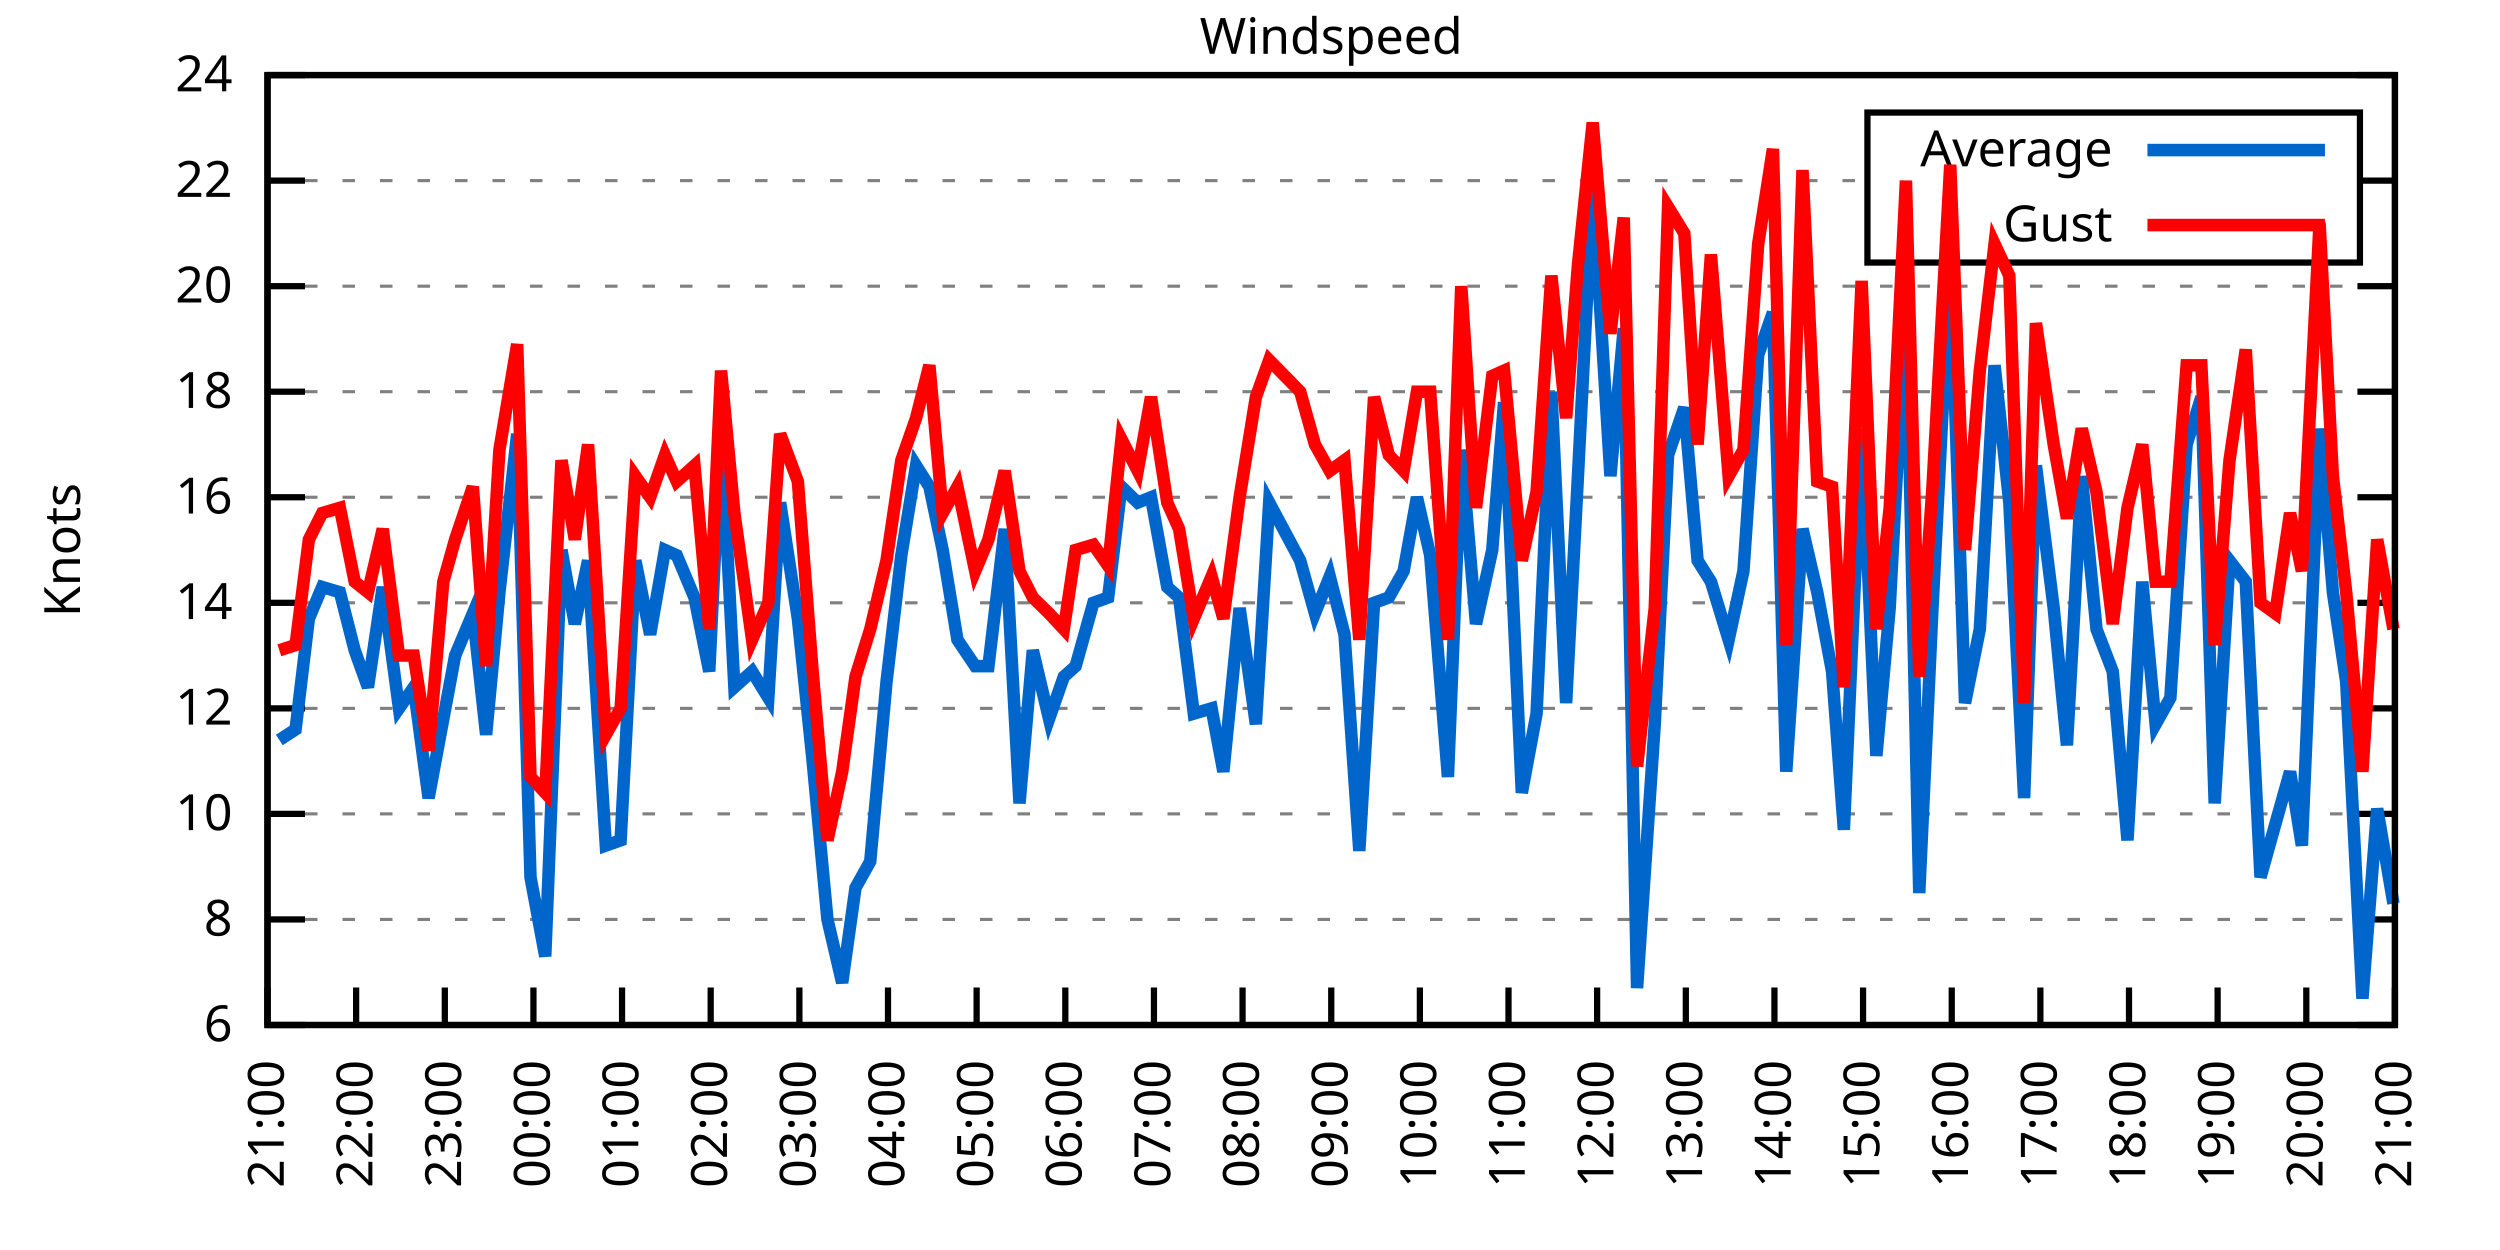
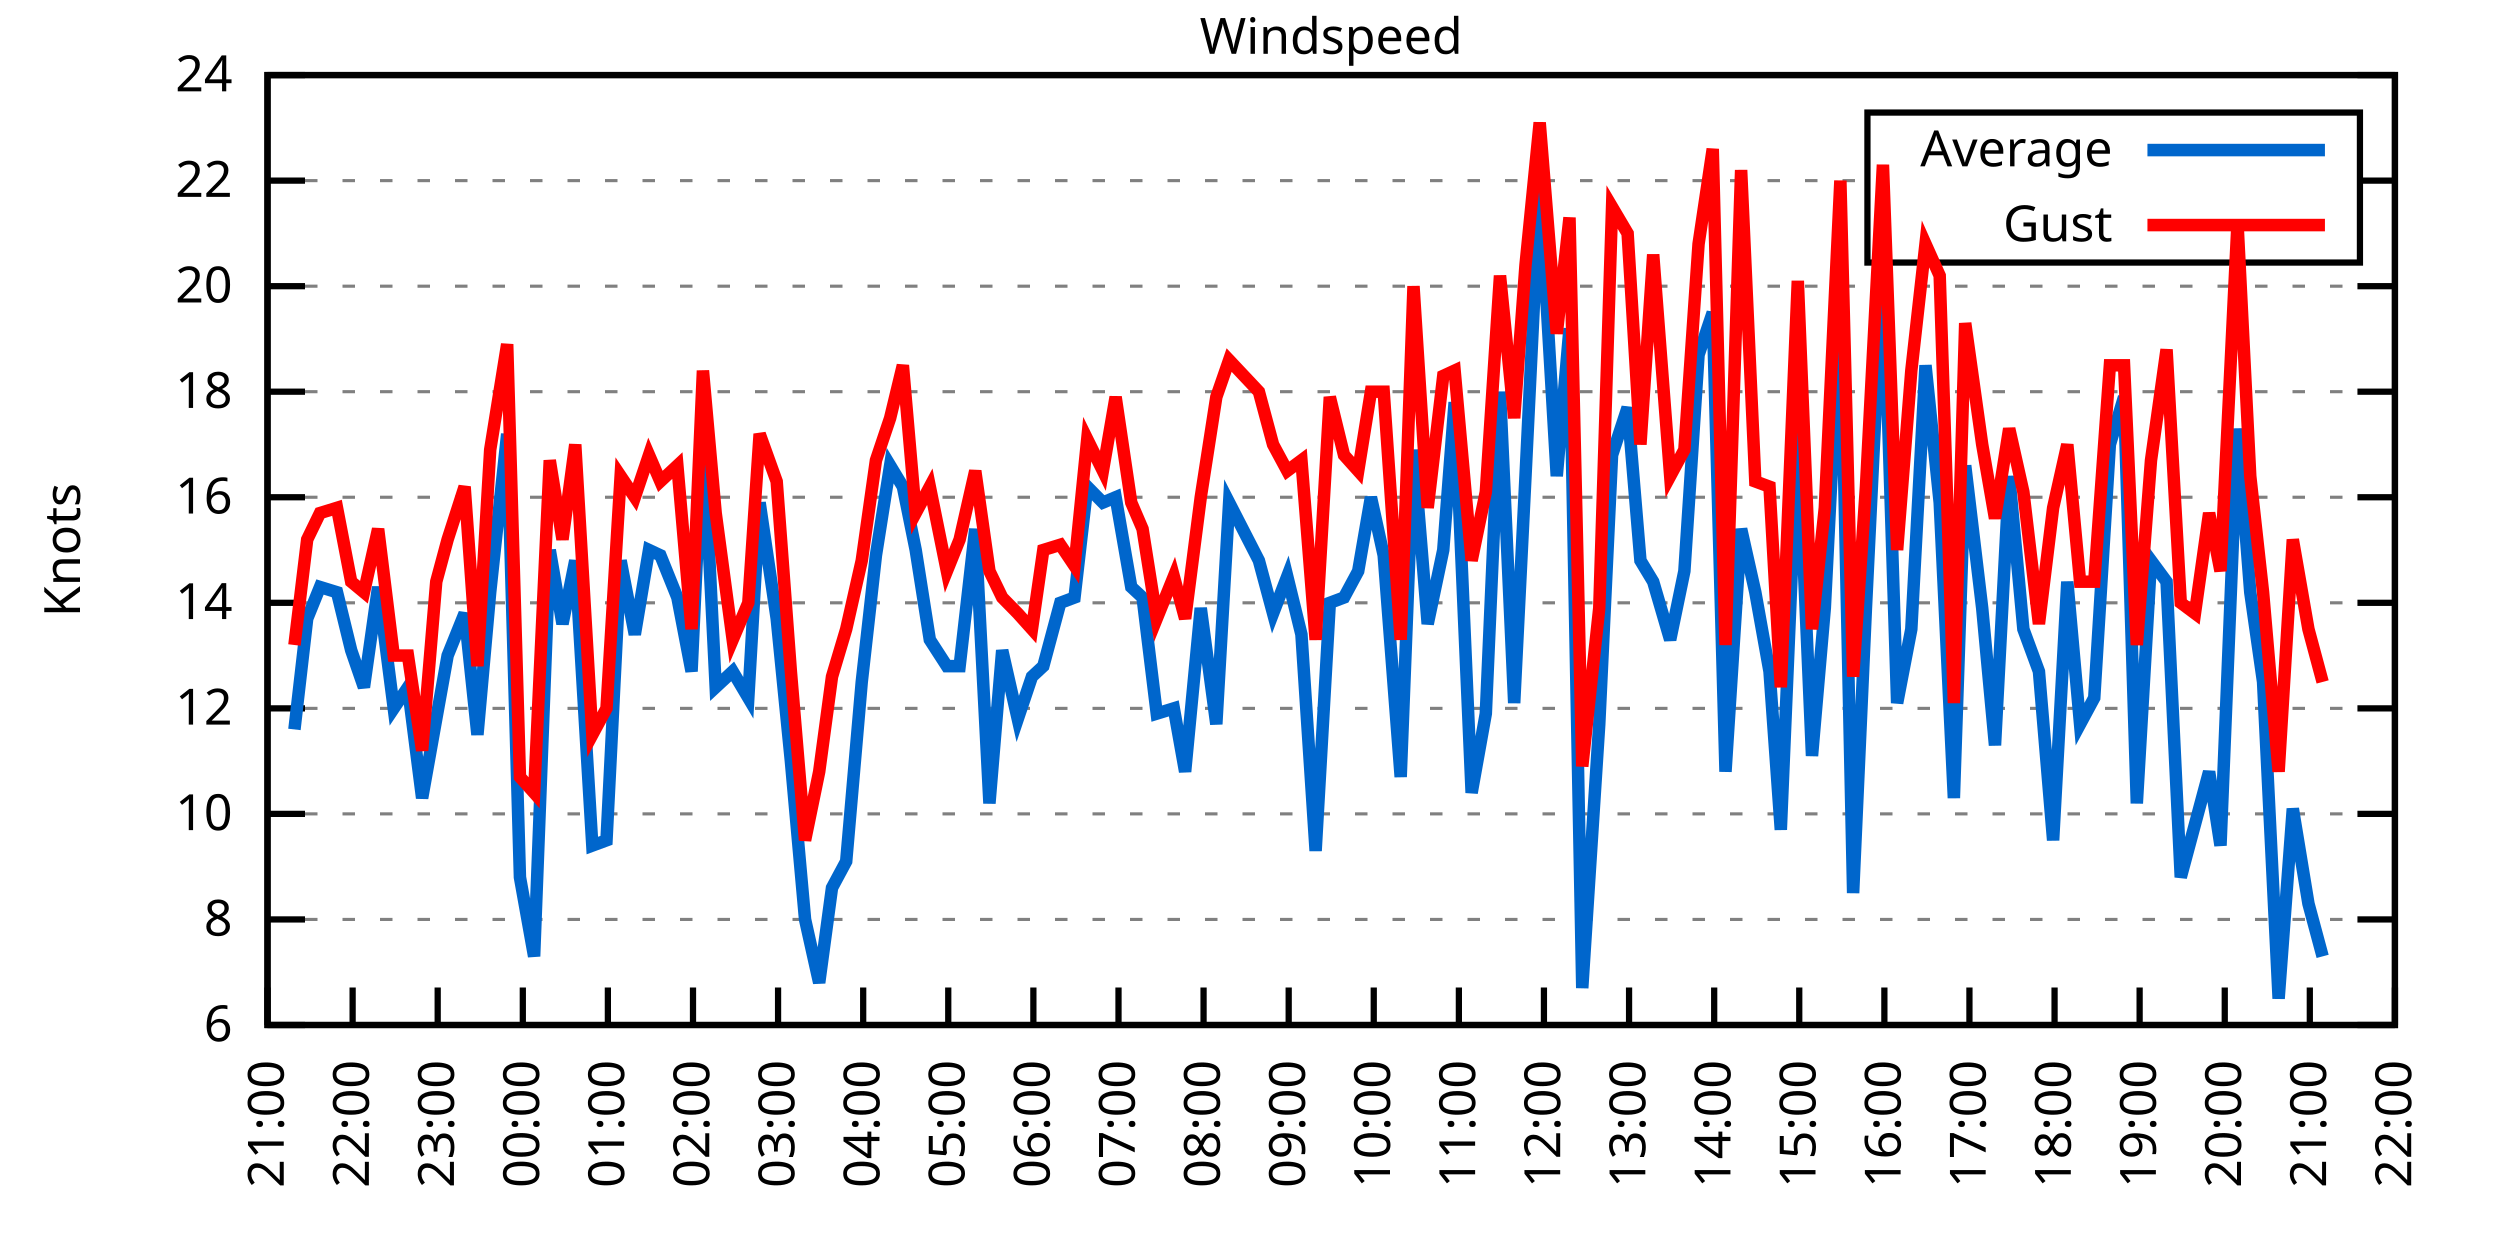
<svg xmlns="http://www.w3.org/2000/svg" xmlns:xlink="http://www.w3.org/1999/xlink" width="400" height="200" viewBox="0 0 400 200">
  <g id="gnuplot_canvas">
    <rect x="0" y="0" width="400" height="200" fill="none" />
    <defs>
      <circle id="gpDot" r="0.5" stroke-width="0.5" stroke="currentColor" />
      <path id="gpPt0" stroke-width="0.333" stroke="currentColor" d="M-1,0 h2 M0,-1 v2" />
      <path id="gpPt1" stroke-width="0.333" stroke="currentColor" d="M-1,-1 L1,1 M1,-1 L-1,1" />
      <path id="gpPt2" stroke-width="0.333" stroke="currentColor" d="M-1,0 L1,0 M0,-1 L0,1 M-1,-1 L1,1 M-1,1 L1,-1" />
      <rect id="gpPt3" stroke-width="0.333" stroke="currentColor" x="-1" y="-1" width="2" height="2" />
      <rect id="gpPt4" stroke-width="0.333" stroke="currentColor" fill="currentColor" x="-1" y="-1" width="2" height="2" />
      <circle id="gpPt5" stroke-width="0.333" stroke="currentColor" cx="0" cy="0" r="1" />
      <use xlink:href="#gpPt5" id="gpPt6" fill="currentColor" stroke="none" />
      <path id="gpPt7" stroke-width="0.333" stroke="currentColor" d="M0,-1.33 L-1.33,0.67 L1.33,0.67 z" />
      <use xlink:href="#gpPt7" id="gpPt8" fill="currentColor" stroke="none" />
      <use xlink:href="#gpPt7" id="gpPt9" stroke="currentColor" transform="rotate(180)" />
      <use xlink:href="#gpPt9" id="gpPt10" fill="currentColor" stroke="none" />
      <use xlink:href="#gpPt3" id="gpPt11" stroke="currentColor" transform="rotate(45)" />
      <use xlink:href="#gpPt11" id="gpPt12" fill="currentColor" stroke="none" />
      <path id="gpPt13" stroke-width="0.333" stroke="currentColor" d="M0,1.330 L1.265,0.411 L0.782,-1.067 L-0.782,-1.076 L-1.265,0.411 z" />
      <use xlink:href="#gpPt13" id="gpPt14" fill="currentColor" stroke="none" />
      <filter id="textbox" filterUnits="objectBoundingBox" x="0" y="0" height="1" width="1">
        <feFlood flood-color="white" flood-opacity="1" result="bgnd" />
        <feComposite in="SourceGraphic" in2="bgnd" operator="atop" />
      </filter>
      <filter id="greybox" filterUnits="objectBoundingBox" x="0" y="0" height="1" width="1">
        <feFlood flood-color="lightgrey" flood-opacity="1" result="grey" />
        <feComposite in="SourceGraphic" in2="grey" operator="atop" />
      </filter>
    </defs>
    <g fill="none" color="white" stroke="currentColor" stroke-width="1.00" stroke-linecap="butt" stroke-linejoin="miter">
</g>
    <g fill="none" color="black" stroke="currentColor" stroke-width="1.00" stroke-linecap="butt" stroke-linejoin="miter">
      <g stroke="none" shape-rendering="crispEdges">
        <polygon fill="rgb(255, 255, 255)" points="42.80,164.00 383.18,164.00 383.18,12.02 42.80,12.02 " />
      </g>
    </g>
    <g fill="none" color="black" stroke="currentColor" stroke-width="1.00" stroke-linecap="butt" stroke-linejoin="miter">
</g>
    <g fill="none" color="black" stroke="black" stroke-width="0.50" stroke-linecap="butt" stroke-linejoin="miter">
</g>
    <g fill="none" color="gray" stroke="currentColor" stroke-width="0.50" stroke-linecap="butt" stroke-linejoin="miter">
      <path stroke="gray" stroke-dasharray="2,4" class="gridline" d="M42.80,164.00 L383.19,164.00  " />
    </g>
    <g fill="none" color="gray" stroke="gray" stroke-width="1.00" stroke-linecap="butt" stroke-linejoin="miter">
</g>
    <g fill="none" color="black" stroke="currentColor" stroke-width="1.00" stroke-linecap="butt" stroke-linejoin="miter">
      <path stroke="black" d="M42.80,164.00 L48.80,164.00 M383.19,164.00 L377.19,164.00  " />
      <g transform="translate(37.20,166.60)" stroke="none" fill="black" font-family="Sans" font-size="8.00" text-anchor="end">
        <text>
          <tspan font-family="Sans"> 6</tspan>
        </text>
      </g>
    </g>
    <g fill="none" color="black" stroke="currentColor" stroke-width="1.00" stroke-linecap="butt" stroke-linejoin="miter">
</g>
    <g fill="none" color="black" stroke="black" stroke-width="0.50" stroke-linecap="butt" stroke-linejoin="miter">
</g>
    <g fill="none" color="gray" stroke="currentColor" stroke-width="0.50" stroke-linecap="butt" stroke-linejoin="miter">
      <path stroke="gray" stroke-dasharray="2,4" class="gridline" d="M42.80,147.11 L383.19,147.11  " />
    </g>
    <g fill="none" color="gray" stroke="gray" stroke-width="1.00" stroke-linecap="butt" stroke-linejoin="miter">
</g>
    <g fill="none" color="black" stroke="currentColor" stroke-width="1.00" stroke-linecap="butt" stroke-linejoin="miter">
      <path stroke="black" d="M42.80,147.11 L48.80,147.11 M383.19,147.11 L377.19,147.11  " />
      <g transform="translate(37.20,149.71)" stroke="none" fill="black" font-family="Sans" font-size="8.00" text-anchor="end">
        <text>
          <tspan font-family="Sans"> 8</tspan>
        </text>
      </g>
    </g>
    <g fill="none" color="black" stroke="currentColor" stroke-width="1.00" stroke-linecap="butt" stroke-linejoin="miter">
</g>
    <g fill="none" color="black" stroke="black" stroke-width="0.50" stroke-linecap="butt" stroke-linejoin="miter">
</g>
    <g fill="none" color="gray" stroke="currentColor" stroke-width="0.50" stroke-linecap="butt" stroke-linejoin="miter">
      <path stroke="gray" stroke-dasharray="2,4" class="gridline" d="M42.80,130.22 L383.19,130.22  " />
    </g>
    <g fill="none" color="gray" stroke="gray" stroke-width="1.00" stroke-linecap="butt" stroke-linejoin="miter">
</g>
    <g fill="none" color="black" stroke="currentColor" stroke-width="1.00" stroke-linecap="butt" stroke-linejoin="miter">
      <path stroke="black" d="M42.80,130.22 L48.80,130.22 M383.19,130.22 L377.19,130.22  " />
      <g transform="translate(37.20,132.82)" stroke="none" fill="black" font-family="Sans" font-size="8.00" text-anchor="end">
        <text>
          <tspan font-family="Sans"> 10</tspan>
        </text>
      </g>
    </g>
    <g fill="none" color="black" stroke="currentColor" stroke-width="1.00" stroke-linecap="butt" stroke-linejoin="miter">
</g>
    <g fill="none" color="black" stroke="black" stroke-width="0.50" stroke-linecap="butt" stroke-linejoin="miter">
</g>
    <g fill="none" color="gray" stroke="currentColor" stroke-width="0.50" stroke-linecap="butt" stroke-linejoin="miter">
      <path stroke="gray" stroke-dasharray="2,4" class="gridline" d="M42.80,113.34 L383.19,113.34  " />
    </g>
    <g fill="none" color="gray" stroke="gray" stroke-width="1.00" stroke-linecap="butt" stroke-linejoin="miter">
</g>
    <g fill="none" color="black" stroke="currentColor" stroke-width="1.00" stroke-linecap="butt" stroke-linejoin="miter">
      <path stroke="black" d="M42.80,113.34 L48.80,113.34 M383.19,113.34 L377.19,113.34  " />
      <g transform="translate(37.20,115.94)" stroke="none" fill="black" font-family="Sans" font-size="8.00" text-anchor="end">
        <text>
          <tspan font-family="Sans"> 12</tspan>
        </text>
      </g>
    </g>
    <g fill="none" color="black" stroke="currentColor" stroke-width="1.00" stroke-linecap="butt" stroke-linejoin="miter">
</g>
    <g fill="none" color="black" stroke="black" stroke-width="0.50" stroke-linecap="butt" stroke-linejoin="miter">
</g>
    <g fill="none" color="gray" stroke="currentColor" stroke-width="0.50" stroke-linecap="butt" stroke-linejoin="miter">
      <path stroke="gray" stroke-dasharray="2,4" class="gridline" d="M42.80,96.45 L383.19,96.45  " />
    </g>
    <g fill="none" color="gray" stroke="gray" stroke-width="1.00" stroke-linecap="butt" stroke-linejoin="miter">
</g>
    <g fill="none" color="black" stroke="currentColor" stroke-width="1.00" stroke-linecap="butt" stroke-linejoin="miter">
      <path stroke="black" d="M42.80,96.45 L48.80,96.45 M383.19,96.45 L377.19,96.45  " />
      <g transform="translate(37.20,99.05)" stroke="none" fill="black" font-family="Sans" font-size="8.00" text-anchor="end">
        <text>
          <tspan font-family="Sans"> 14</tspan>
        </text>
      </g>
    </g>
    <g fill="none" color="black" stroke="currentColor" stroke-width="1.00" stroke-linecap="butt" stroke-linejoin="miter">
</g>
    <g fill="none" color="black" stroke="black" stroke-width="0.50" stroke-linecap="butt" stroke-linejoin="miter">
</g>
    <g fill="none" color="gray" stroke="currentColor" stroke-width="0.50" stroke-linecap="butt" stroke-linejoin="miter">
      <path stroke="gray" stroke-dasharray="2,4" class="gridline" d="M42.80,79.56 L383.19,79.56  " />
    </g>
    <g fill="none" color="gray" stroke="gray" stroke-width="1.00" stroke-linecap="butt" stroke-linejoin="miter">
</g>
    <g fill="none" color="black" stroke="currentColor" stroke-width="1.00" stroke-linecap="butt" stroke-linejoin="miter">
      <path stroke="black" d="M42.80,79.56 L48.80,79.56 M383.19,79.56 L377.19,79.56  " />
      <g transform="translate(37.20,82.16)" stroke="none" fill="black" font-family="Sans" font-size="8.00" text-anchor="end">
        <text>
          <tspan font-family="Sans"> 16</tspan>
        </text>
      </g>
    </g>
    <g fill="none" color="black" stroke="currentColor" stroke-width="1.00" stroke-linecap="butt" stroke-linejoin="miter">
</g>
    <g fill="none" color="black" stroke="black" stroke-width="0.50" stroke-linecap="butt" stroke-linejoin="miter">
</g>
    <g fill="none" color="gray" stroke="currentColor" stroke-width="0.50" stroke-linecap="butt" stroke-linejoin="miter">
      <path stroke="gray" stroke-dasharray="2,4" class="gridline" d="M42.80,62.67 L383.19,62.67  " />
    </g>
    <g fill="none" color="gray" stroke="gray" stroke-width="1.00" stroke-linecap="butt" stroke-linejoin="miter">
</g>
    <g fill="none" color="black" stroke="currentColor" stroke-width="1.00" stroke-linecap="butt" stroke-linejoin="miter">
      <path stroke="black" d="M42.80,62.67 L48.80,62.67 M383.19,62.67 L377.19,62.67  " />
      <g transform="translate(37.20,65.27)" stroke="none" fill="black" font-family="Sans" font-size="8.00" text-anchor="end">
        <text>
          <tspan font-family="Sans"> 18</tspan>
        </text>
      </g>
    </g>
    <g fill="none" color="black" stroke="currentColor" stroke-width="1.00" stroke-linecap="butt" stroke-linejoin="miter">
</g>
    <g fill="none" color="black" stroke="black" stroke-width="0.50" stroke-linecap="butt" stroke-linejoin="miter">
</g>
    <g fill="none" color="gray" stroke="currentColor" stroke-width="0.50" stroke-linecap="butt" stroke-linejoin="miter">
      <path stroke="gray" stroke-dasharray="2,4" class="gridline" d="M42.80,45.79 L383.19,45.79  " />
    </g>
    <g fill="none" color="gray" stroke="gray" stroke-width="1.00" stroke-linecap="butt" stroke-linejoin="miter">
</g>
    <g fill="none" color="black" stroke="currentColor" stroke-width="1.00" stroke-linecap="butt" stroke-linejoin="miter">
      <path stroke="black" d="M42.80,45.79 L48.80,45.79 M383.19,45.79 L377.19,45.79  " />
      <g transform="translate(37.20,48.39)" stroke="none" fill="black" font-family="Sans" font-size="8.00" text-anchor="end">
        <text>
          <tspan font-family="Sans"> 20</tspan>
        </text>
      </g>
    </g>
    <g fill="none" color="black" stroke="currentColor" stroke-width="1.00" stroke-linecap="butt" stroke-linejoin="miter">
</g>
    <g fill="none" color="black" stroke="black" stroke-width="0.50" stroke-linecap="butt" stroke-linejoin="miter">
</g>
    <g fill="none" color="gray" stroke="currentColor" stroke-width="0.50" stroke-linecap="butt" stroke-linejoin="miter">
      <path stroke="gray" stroke-dasharray="2,4" class="gridline" d="M42.80,28.90 L298.79,28.90 M377.59,28.90 L383.19,28.90  " />
    </g>
    <g fill="none" color="gray" stroke="gray" stroke-width="1.00" stroke-linecap="butt" stroke-linejoin="miter">
</g>
    <g fill="none" color="black" stroke="currentColor" stroke-width="1.00" stroke-linecap="butt" stroke-linejoin="miter">
      <path stroke="black" d="M42.80,28.90 L48.80,28.90 M383.19,28.90 L377.19,28.90  " />
      <g transform="translate(37.20,31.50)" stroke="none" fill="black" font-family="Sans" font-size="8.00" text-anchor="end">
        <text>
          <tspan font-family="Sans"> 22</tspan>
        </text>
      </g>
    </g>
    <g fill="none" color="black" stroke="currentColor" stroke-width="1.00" stroke-linecap="butt" stroke-linejoin="miter">
</g>
    <g fill="none" color="black" stroke="black" stroke-width="0.50" stroke-linecap="butt" stroke-linejoin="miter">
</g>
    <g fill="none" color="gray" stroke="currentColor" stroke-width="0.50" stroke-linecap="butt" stroke-linejoin="miter">
      <path stroke="gray" stroke-dasharray="2,4" class="gridline" d="M42.80,12.01 L383.19,12.01  " />
    </g>
    <g fill="none" color="gray" stroke="gray" stroke-width="1.00" stroke-linecap="butt" stroke-linejoin="miter">
</g>
    <g fill="none" color="black" stroke="currentColor" stroke-width="1.00" stroke-linecap="butt" stroke-linejoin="miter">
      <path stroke="black" d="M42.80,12.01 L48.80,12.01 M383.19,12.01 L377.19,12.01  " />
      <g transform="translate(37.20,14.61)" stroke="none" fill="black" font-family="Sans" font-size="8.00" text-anchor="end">
        <text>
          <tspan font-family="Sans"> 24</tspan>
        </text>
      </g>
    </g>
    <g fill="none" color="black" stroke="currentColor" stroke-width="1.00" stroke-linecap="butt" stroke-linejoin="miter">
      <path stroke="black" d="M42.80,164.00 L42.80,158.00  " />
      <g transform="translate(45.40,169.60) rotate(270.00)" stroke="none" fill="black" font-family="Sans" font-size="8.00" text-anchor="end">
        <text>
          <tspan font-family="Sans">21:00</tspan>
        </text>
      </g>
    </g>
    <g fill="none" color="black" stroke="currentColor" stroke-width="1.00" stroke-linecap="butt" stroke-linejoin="miter">
-       <path stroke="black" d="M56.98,164.00 L56.98,158.00  " />
-       <g transform="translate(59.58,169.60) rotate(270.00)" stroke="none" fill="black" font-family="Sans" font-size="8.00" text-anchor="end">
+       <path stroke="black" d="M56.42,164.00 L56.42,158.00  " />
+       <g transform="translate(59.02,169.60) rotate(270.00)" stroke="none" fill="black" font-family="Sans" font-size="8.00" text-anchor="end">
        <text>
          <tspan font-family="Sans">22:00</tspan>
        </text>
      </g>
    </g>
    <g fill="none" color="black" stroke="currentColor" stroke-width="1.00" stroke-linecap="butt" stroke-linejoin="miter">
-       <path stroke="black" d="M71.17,164.00 L71.17,158.00  " />
-       <g transform="translate(73.77,169.60) rotate(270.00)" stroke="none" fill="black" font-family="Sans" font-size="8.00" text-anchor="end">
+       <path stroke="black" d="M70.03,164.00 L70.03,158.00  " />
+       <g transform="translate(72.63,169.60) rotate(270.00)" stroke="none" fill="black" font-family="Sans" font-size="8.00" text-anchor="end">
        <text>
          <tspan font-family="Sans">23:00</tspan>
        </text>
      </g>
    </g>
    <g fill="none" color="black" stroke="currentColor" stroke-width="1.00" stroke-linecap="butt" stroke-linejoin="miter">
-       <path stroke="black" d="M85.35,164.00 L85.35,158.00  " />
-       <g transform="translate(87.95,169.60) rotate(270.00)" stroke="none" fill="black" font-family="Sans" font-size="8.00" text-anchor="end">
+       <path stroke="black" d="M83.65,164.00 L83.65,158.00  " />
+       <g transform="translate(86.25,169.60) rotate(270.00)" stroke="none" fill="black" font-family="Sans" font-size="8.00" text-anchor="end">
        <text>
          <tspan font-family="Sans">00:00</tspan>
        </text>
      </g>
    </g>
    <g fill="none" color="black" stroke="currentColor" stroke-width="1.00" stroke-linecap="butt" stroke-linejoin="miter">
-       <path stroke="black" d="M99.53,164.00 L99.53,158.00  " />
-       <g transform="translate(102.13,169.60) rotate(270.00)" stroke="none" fill="black" font-family="Sans" font-size="8.00" text-anchor="end">
+       <path stroke="black" d="M97.26,164.00 L97.26,158.00  " />
+       <g transform="translate(99.86,169.60) rotate(270.00)" stroke="none" fill="black" font-family="Sans" font-size="8.00" text-anchor="end">
        <text>
          <tspan font-family="Sans">01:00</tspan>
        </text>
      </g>
    </g>
    <g fill="none" color="black" stroke="currentColor" stroke-width="1.00" stroke-linecap="butt" stroke-linejoin="miter">
-       <path stroke="black" d="M113.71,164.00 L113.71,158.00  " />
-       <g transform="translate(116.31,169.60) rotate(270.00)" stroke="none" fill="black" font-family="Sans" font-size="8.00" text-anchor="end">
+       <path stroke="black" d="M110.88,164.00 L110.88,158.00  " />
+       <g transform="translate(113.48,169.60) rotate(270.00)" stroke="none" fill="black" font-family="Sans" font-size="8.00" text-anchor="end">
        <text>
          <tspan font-family="Sans">02:00</tspan>
        </text>
      </g>
    </g>
    <g fill="none" color="black" stroke="currentColor" stroke-width="1.00" stroke-linecap="butt" stroke-linejoin="miter">
-       <path stroke="black" d="M127.90,164.00 L127.90,158.00  " />
-       <g transform="translate(130.50,169.60) rotate(270.00)" stroke="none" fill="black" font-family="Sans" font-size="8.00" text-anchor="end">
+       <path stroke="black" d="M124.49,164.00 L124.49,158.00  " />
+       <g transform="translate(127.09,169.60) rotate(270.00)" stroke="none" fill="black" font-family="Sans" font-size="8.00" text-anchor="end">
        <text>
          <tspan font-family="Sans">03:00</tspan>
        </text>
      </g>
    </g>
    <g fill="none" color="black" stroke="currentColor" stroke-width="1.00" stroke-linecap="butt" stroke-linejoin="miter">
-       <path stroke="black" d="M142.08,164.00 L142.08,158.00  " />
-       <g transform="translate(144.68,169.60) rotate(270.00)" stroke="none" fill="black" font-family="Sans" font-size="8.00" text-anchor="end">
+       <path stroke="black" d="M138.11,164.00 L138.11,158.00  " />
+       <g transform="translate(140.71,169.60) rotate(270.00)" stroke="none" fill="black" font-family="Sans" font-size="8.00" text-anchor="end">
        <text>
          <tspan font-family="Sans">04:00</tspan>
        </text>
      </g>
    </g>
    <g fill="none" color="black" stroke="currentColor" stroke-width="1.00" stroke-linecap="butt" stroke-linejoin="miter">
-       <path stroke="black" d="M156.26,164.00 L156.26,158.00  " />
-       <g transform="translate(158.86,169.60) rotate(270.00)" stroke="none" fill="black" font-family="Sans" font-size="8.00" text-anchor="end">
+       <path stroke="black" d="M151.72,164.00 L151.72,158.00  " />
+       <g transform="translate(154.32,169.60) rotate(270.00)" stroke="none" fill="black" font-family="Sans" font-size="8.00" text-anchor="end">
        <text>
          <tspan font-family="Sans">05:00</tspan>
        </text>
      </g>
    </g>
    <g fill="none" color="black" stroke="currentColor" stroke-width="1.00" stroke-linecap="butt" stroke-linejoin="miter">
-       <path stroke="black" d="M170.45,164.00 L170.45,158.00  " />
-       <g transform="translate(173.05,169.60) rotate(270.00)" stroke="none" fill="black" font-family="Sans" font-size="8.00" text-anchor="end">
+       <path stroke="black" d="M165.34,164.00 L165.34,158.00  " />
+       <g transform="translate(167.94,169.60) rotate(270.00)" stroke="none" fill="black" font-family="Sans" font-size="8.00" text-anchor="end">
        <text>
          <tspan font-family="Sans">06:00</tspan>
        </text>
      </g>
    </g>
    <g fill="none" color="black" stroke="currentColor" stroke-width="1.00" stroke-linecap="butt" stroke-linejoin="miter">
-       <path stroke="black" d="M184.63,164.00 L184.63,158.00  " />
-       <g transform="translate(187.23,169.60) rotate(270.00)" stroke="none" fill="black" font-family="Sans" font-size="8.00" text-anchor="end">
+       <path stroke="black" d="M178.96,164.00 L178.96,158.00  " />
+       <g transform="translate(181.56,169.60) rotate(270.00)" stroke="none" fill="black" font-family="Sans" font-size="8.00" text-anchor="end">
        <text>
          <tspan font-family="Sans">07:00</tspan>
        </text>
      </g>
    </g>
    <g fill="none" color="black" stroke="currentColor" stroke-width="1.00" stroke-linecap="butt" stroke-linejoin="miter">
-       <path stroke="black" d="M198.81,164.00 L198.81,158.00  " />
-       <g transform="translate(201.41,169.60) rotate(270.00)" stroke="none" fill="black" font-family="Sans" font-size="8.00" text-anchor="end">
+       <path stroke="black" d="M192.57,164.00 L192.57,158.00  " />
+       <g transform="translate(195.17,169.60) rotate(270.00)" stroke="none" fill="black" font-family="Sans" font-size="8.00" text-anchor="end">
        <text>
          <tspan font-family="Sans">08:00</tspan>
        </text>
      </g>
    </g>
    <g fill="none" color="black" stroke="currentColor" stroke-width="1.00" stroke-linecap="butt" stroke-linejoin="miter">
-       <path stroke="black" d="M213.00,164.00 L213.00,158.00  " />
-       <g transform="translate(215.60,169.60) rotate(270.00)" stroke="none" fill="black" font-family="Sans" font-size="8.00" text-anchor="end">
+       <path stroke="black" d="M206.19,164.00 L206.19,158.00  " />
+       <g transform="translate(208.79,169.60) rotate(270.00)" stroke="none" fill="black" font-family="Sans" font-size="8.00" text-anchor="end">
        <text>
          <tspan font-family="Sans">09:00</tspan>
        </text>
      </g>
    </g>
    <g fill="none" color="black" stroke="currentColor" stroke-width="1.00" stroke-linecap="butt" stroke-linejoin="miter">
-       <path stroke="black" d="M227.18,164.00 L227.18,158.00  " />
-       <g transform="translate(229.78,169.60) rotate(270.00)" stroke="none" fill="black" font-family="Sans" font-size="8.00" text-anchor="end">
+       <path stroke="black" d="M219.80,164.00 L219.80,158.00  " />
+       <g transform="translate(222.40,169.60) rotate(270.00)" stroke="none" fill="black" font-family="Sans" font-size="8.00" text-anchor="end">
        <text>
          <tspan font-family="Sans">10:00</tspan>
        </text>
      </g>
    </g>
    <g fill="none" color="black" stroke="currentColor" stroke-width="1.00" stroke-linecap="butt" stroke-linejoin="miter">
-       <path stroke="black" d="M241.36,164.00 L241.36,158.00  " />
-       <g transform="translate(243.96,169.60) rotate(270.00)" stroke="none" fill="black" font-family="Sans" font-size="8.00" text-anchor="end">
+       <path stroke="black" d="M233.42,164.00 L233.42,158.00  " />
+       <g transform="translate(236.02,169.60) rotate(270.00)" stroke="none" fill="black" font-family="Sans" font-size="8.00" text-anchor="end">
        <text>
          <tspan font-family="Sans">11:00</tspan>
        </text>
      </g>
    </g>
    <g fill="none" color="black" stroke="currentColor" stroke-width="1.00" stroke-linecap="butt" stroke-linejoin="miter">
-       <path stroke="black" d="M255.54,164.00 L255.54,158.00  " />
-       <g transform="translate(258.14,169.60) rotate(270.00)" stroke="none" fill="black" font-family="Sans" font-size="8.00" text-anchor="end">
+       <path stroke="black" d="M247.03,164.00 L247.03,158.00  " />
+       <g transform="translate(249.63,169.60) rotate(270.00)" stroke="none" fill="black" font-family="Sans" font-size="8.00" text-anchor="end">
        <text>
          <tspan font-family="Sans">12:00</tspan>
        </text>
      </g>
    </g>
    <g fill="none" color="black" stroke="currentColor" stroke-width="1.00" stroke-linecap="butt" stroke-linejoin="miter">
-       <path stroke="black" d="M269.73,164.00 L269.73,158.00  " />
-       <g transform="translate(272.33,169.60) rotate(270.00)" stroke="none" fill="black" font-family="Sans" font-size="8.00" text-anchor="end">
+       <path stroke="black" d="M260.65,164.00 L260.65,158.00  " />
+       <g transform="translate(263.25,169.60) rotate(270.00)" stroke="none" fill="black" font-family="Sans" font-size="8.00" text-anchor="end">
        <text>
          <tspan font-family="Sans">13:00</tspan>
        </text>
      </g>
    </g>
    <g fill="none" color="black" stroke="currentColor" stroke-width="1.00" stroke-linecap="butt" stroke-linejoin="miter">
-       <path stroke="black" d="M283.91,164.00 L283.91,158.00  " />
-       <g transform="translate(286.51,169.60) rotate(270.00)" stroke="none" fill="black" font-family="Sans" font-size="8.00" text-anchor="end">
+       <path stroke="black" d="M274.27,164.00 L274.27,158.00  " />
+       <g transform="translate(276.87,169.60) rotate(270.00)" stroke="none" fill="black" font-family="Sans" font-size="8.00" text-anchor="end">
        <text>
          <tspan font-family="Sans">14:00</tspan>
        </text>
      </g>
    </g>
    <g fill="none" color="black" stroke="currentColor" stroke-width="1.00" stroke-linecap="butt" stroke-linejoin="miter">
-       <path stroke="black" d="M298.09,164.00 L298.09,158.00  " />
-       <g transform="translate(300.69,169.60) rotate(270.00)" stroke="none" fill="black" font-family="Sans" font-size="8.00" text-anchor="end">
+       <path stroke="black" d="M287.88,164.00 L287.88,158.00  " />
+       <g transform="translate(290.48,169.60) rotate(270.00)" stroke="none" fill="black" font-family="Sans" font-size="8.00" text-anchor="end">
        <text>
          <tspan font-family="Sans">15:00</tspan>
        </text>
      </g>
    </g>
    <g fill="none" color="black" stroke="currentColor" stroke-width="1.00" stroke-linecap="butt" stroke-linejoin="miter">
-       <path stroke="black" d="M312.28,164.00 L312.28,158.00  " />
-       <g transform="translate(314.88,169.60) rotate(270.00)" stroke="none" fill="black" font-family="Sans" font-size="8.00" text-anchor="end">
+       <path stroke="black" d="M301.50,164.00 L301.50,158.00  " />
+       <g transform="translate(304.10,169.60) rotate(270.00)" stroke="none" fill="black" font-family="Sans" font-size="8.00" text-anchor="end">
        <text>
          <tspan font-family="Sans">16:00</tspan>
        </text>
      </g>
    </g>
    <g fill="none" color="black" stroke="currentColor" stroke-width="1.00" stroke-linecap="butt" stroke-linejoin="miter">
-       <path stroke="black" d="M326.46,164.00 L326.46,158.00  " />
-       <g transform="translate(329.06,169.60) rotate(270.00)" stroke="none" fill="black" font-family="Sans" font-size="8.00" text-anchor="end">
+       <path stroke="black" d="M315.11,164.00 L315.11,158.00  " />
+       <g transform="translate(317.71,169.60) rotate(270.00)" stroke="none" fill="black" font-family="Sans" font-size="8.00" text-anchor="end">
        <text>
          <tspan font-family="Sans">17:00</tspan>
        </text>
      </g>
    </g>
    <g fill="none" color="black" stroke="currentColor" stroke-width="1.00" stroke-linecap="butt" stroke-linejoin="miter">
-       <path stroke="black" d="M340.64,164.00 L340.64,158.00  " />
-       <g transform="translate(343.24,169.60) rotate(270.00)" stroke="none" fill="black" font-family="Sans" font-size="8.00" text-anchor="end">
+       <path stroke="black" d="M328.73,164.00 L328.73,158.00  " />
+       <g transform="translate(331.33,169.60) rotate(270.00)" stroke="none" fill="black" font-family="Sans" font-size="8.00" text-anchor="end">
        <text>
          <tspan font-family="Sans">18:00</tspan>
        </text>
      </g>
    </g>
    <g fill="none" color="black" stroke="currentColor" stroke-width="1.00" stroke-linecap="butt" stroke-linejoin="miter">
-       <path stroke="black" d="M354.82,164.00 L354.82,158.00  " />
-       <g transform="translate(357.42,169.60) rotate(270.00)" stroke="none" fill="black" font-family="Sans" font-size="8.00" text-anchor="end">
+       <path stroke="black" d="M342.34,164.00 L342.34,158.00  " />
+       <g transform="translate(344.94,169.60) rotate(270.00)" stroke="none" fill="black" font-family="Sans" font-size="8.00" text-anchor="end">
        <text>
          <tspan font-family="Sans">19:00</tspan>
        </text>
      </g>
    </g>
    <g fill="none" color="black" stroke="currentColor" stroke-width="1.00" stroke-linecap="butt" stroke-linejoin="miter">
-       <path stroke="black" d="M369.01,164.00 L369.01,158.00  " />
-       <g transform="translate(371.61,169.60) rotate(270.00)" stroke="none" fill="black" font-family="Sans" font-size="8.00" text-anchor="end">
+       <path stroke="black" d="M355.96,164.00 L355.96,158.00  " />
+       <g transform="translate(358.56,169.60) rotate(270.00)" stroke="none" fill="black" font-family="Sans" font-size="8.00" text-anchor="end">
        <text>
          <tspan font-family="Sans">20:00</tspan>
+         </text>
+       </g>
+     </g>
+     <g fill="none" color="black" stroke="currentColor" stroke-width="1.00" stroke-linecap="butt" stroke-linejoin="miter">
+       <path stroke="black" d="M369.57,164.00 L369.57,158.00  " />
+       <g transform="translate(372.17,169.60) rotate(270.00)" stroke="none" fill="black" font-family="Sans" font-size="8.00" text-anchor="end">
+         <text>
+           <tspan font-family="Sans">21:00</tspan>
        </text>
      </g>
    </g>
    <g fill="none" color="black" stroke="currentColor" stroke-width="1.00" stroke-linecap="butt" stroke-linejoin="miter">
      <path stroke="black" d="M383.19,164.00 L383.19,158.00  " />
      <g transform="translate(385.79,169.60) rotate(270.00)" stroke="none" fill="black" font-family="Sans" font-size="8.00" text-anchor="end">
        <text>
-           <tspan font-family="Sans">21:00</tspan>
+           <tspan font-family="Sans">22:00</tspan>
        </text>
      </g>
    </g>
    <g fill="none" color="black" stroke="currentColor" stroke-width="1.00" stroke-linecap="butt" stroke-linejoin="miter">
</g>
    <g fill="none" color="black" stroke="currentColor" stroke-width="1.00" stroke-linecap="butt" stroke-linejoin="miter">
      <path stroke="black" d="M42.80,12.01 L42.80,164.00 L383.19,164.00 L383.19,12.01 L42.80,12.01 Z  " />
    </g>
    <g fill="none" color="black" stroke="currentColor" stroke-width="1.00" stroke-linecap="butt" stroke-linejoin="miter">
</g>
    <g fill="none" color="black" stroke="currentColor" stroke-width="1.00" stroke-linecap="butt" stroke-linejoin="miter">
      <path stroke="black" d="M298.79,42.01 L298.79,18.01 L377.59,18.01 L377.59,42.01 L298.79,42.01 Z  " />
    </g>
    <g id="Windspeed_plot_1">
      <g fill="none" color="white" stroke="black" stroke-width="2.00" stroke-linecap="butt" stroke-linejoin="miter">
</g>
      <g fill="none" color="black" stroke="currentColor" stroke-width="2.00" stroke-linecap="butt" stroke-linejoin="miter">
        <g transform="translate(337.99,26.61)" stroke="none" fill="black" font-family="Sans" font-size="8.00" text-anchor="end">
          <text>
            <tspan font-family="Sans">Average</tspan>
          </text>
        </g>
      </g>
      <g fill="none" color="black" stroke="currentColor" stroke-width="2.00" stroke-linecap="butt" stroke-linejoin="miter">
-         <path stroke="rgb(  0, 102, 204)" d="M343.59,24.01 L371.99,24.01 M44.69,118.40 L47.29,116.71 L49.42,98.98 L51.55,93.92 L54.38,94.76 L56.75,104.05   L58.87,109.96 L61.24,93.92 L63.84,113.34 L66.20,109.96 L68.57,127.69 L70.93,115.03 L72.82,104.89 L75.66,98.14   L77.78,117.56 L79.91,94.76 L82.75,69.43 L84.88,140.36 L87.24,153.02 L89.84,88.00 L91.97,99.83 L94.09,89.69   L96.93,135.29 L99.30,134.45 L101.66,89.69 L104.02,101.52 L106.39,88.00 L108.28,88.85 L111.11,95.60 L113.48,107.43   L115.37,68.58 L117.50,109.96 L120.33,107.43 L122.93,111.65 L124.82,80.41 L127.66,98.98 L130.02,121.78 L132.39,147.11   L134.75,157.24 L136.88,142.05 L139.24,137.82 L141.84,109.11 L144.21,88.85 L146.57,74.49 L148.70,77.87 L150.83,88.00   L153.19,102.36 L156.03,106.58 L158.15,106.58 L160.75,84.63 L163.12,128.54 L165.25,104.05 L167.85,115.03 L170.21,108.27   L172.10,106.58 L174.94,96.45 L177.30,95.60 L179.43,77.87 L182.03,80.41 L184.16,79.56 L186.76,93.92 L188.65,95.60   L191.01,114.18 L193.85,113.34 L195.74,123.47 L198.34,97.29 L200.94,115.87 L203.07,80.41 L208.03,89.69 L210.39,98.14   L212.76,92.23 L215.12,101.52 L217.49,136.14 L219.85,96.45 L222.21,95.60 L224.58,91.38 L226.71,79.56 L228.83,88.85   L231.67,124.31 L233.80,71.96 L236.16,99.83 L238.76,88.00 L240.65,64.36 L243.49,126.85 L245.85,114.18 L248.22,62.67   L250.58,112.49 L252.47,76.18 L254.83,29.74 L257.67,76.18 L259.80,52.54 L261.93,158.09 L264.76,115.87 L266.89,72.81   L269.49,65.21 L271.62,89.69 L273.75,93.07 L276.58,102.36 L278.95,91.38 L281.31,56.76 L283.67,50.01 L285.80,123.47   L288.40,84.63 L290.76,94.76 L293.13,107.43 L295.02,132.76 L297.86,68.58 L300.22,120.94 L302.35,97.29 L304.95,48.32   L307.08,142.89 L309.20,97.29 L312.04,41.56 L314.40,112.49 L316.77,100.67 L319.13,58.45 L321.49,80.41 L323.86,127.69   L325.75,74.49 L328.59,97.29 L330.71,119.25 L333.08,76.18 L335.44,100.67 L338.04,107.43 L340.40,134.45 L342.77,93.07   L344.90,115.87 L347.26,111.65 L349.86,71.12 L352.22,63.52 L354.35,128.54 L356.72,89.69 L359.32,93.07 L361.68,140.36   L364.04,131.91 L366.41,123.47 L368.30,135.29 L371.13,68.58 L373.26,94.76 L375.39,109.11 L377.99,159.78 L380.35,129.38   L382.95,144.58  " />
+         <path stroke="rgb(  0, 102, 204)" d="M343.59,24.01 L371.99,24.01 M47.11,116.71 L49.15,98.98 L51.20,93.92 L53.92,94.76 L56.19,104.05 L58.23,109.96   L60.50,93.92 L63.00,113.34 L65.27,109.96 L67.54,127.69 L69.80,115.03 L71.62,104.89 L74.34,98.14 L76.39,117.56   L78.43,94.76 L81.15,69.43 L83.19,140.36 L85.46,153.02 L87.96,88.00 L90.00,99.83 L92.04,89.69 L94.77,135.29   L97.04,134.45 L99.30,89.69 L101.57,101.52 L103.84,88.00 L105.66,88.85 L108.38,95.60 L110.65,107.43 L112.47,68.58   L114.51,109.96 L117.23,107.43 L119.73,111.65 L121.54,80.41 L124.27,98.98 L126.54,121.78 L128.81,147.11 L131.07,157.24   L133.12,142.05 L135.39,137.82 L137.88,109.11 L140.15,88.85 L142.42,74.49 L144.46,77.87 L146.51,88.00 L148.77,102.36   L151.50,106.58 L153.54,106.58 L156.04,84.63 L158.31,128.54 L160.35,104.05 L162.84,115.03 L165.11,108.27 L166.93,106.58   L169.65,96.45 L171.92,95.60 L173.96,77.87 L176.46,80.41 L178.50,79.56 L181.00,93.92 L182.81,95.60 L185.08,114.18   L187.81,113.34 L189.62,123.47 L192.12,97.29 L194.61,115.87 L196.66,80.41 L201.42,89.69 L203.69,98.14 L205.96,92.23   L208.23,101.52 L210.50,136.14 L212.77,96.45 L215.04,95.60 L217.31,91.38 L219.35,79.56 L221.39,88.85 L224.11,124.31   L226.16,71.96 L228.43,99.83 L230.92,88.00 L232.74,64.36 L235.46,126.85 L237.73,114.18 L240.00,62.67 L242.27,112.49   L244.08,76.18 L246.35,29.74 L249.08,76.18 L251.12,52.54 L253.16,158.09 L255.88,115.87 L257.93,72.81 L260.42,65.21   L262.47,89.69 L264.51,93.07 L267.23,102.36 L269.50,91.38 L271.77,56.76 L274.04,50.01 L276.08,123.47 L278.58,84.63   L280.85,94.76 L283.12,107.43 L284.93,132.76 L287.65,68.58 L289.92,120.94 L291.97,97.29 L294.46,48.32 L296.50,142.89   L298.55,97.29 L301.27,41.56 L303.54,112.49 L305.81,100.67 L308.08,58.45 L310.35,80.41 L312.62,127.69 L314.43,74.49   L317.15,97.29 L319.20,119.25 L321.47,76.18 L323.74,100.67 L326.23,107.43 L328.50,134.45 L330.77,93.07 L332.81,115.87   L335.08,111.65 L337.58,71.12 L339.85,63.52 L341.89,128.54 L344.16,89.69 L346.65,93.07 L348.92,140.36 L351.19,131.91   L353.46,123.47 L355.28,135.29 L358.00,68.58 L360.04,94.76 L362.09,109.11 L364.58,159.78 L366.85,129.38 L369.35,144.58   L371.62,153.02  " />
      </g>
    </g>
    <g id="Windspeed_plot_2">
      <g fill="none" color="black" stroke="currentColor" stroke-width="2.00" stroke-linecap="butt" stroke-linejoin="miter">
        <g transform="translate(337.99,38.61)" stroke="none" fill="black" font-family="Sans" font-size="8.00" text-anchor="end">
          <text>
            <tspan font-family="Sans">Gust</tspan>
          </text>
        </g>
      </g>
      <g fill="none" color="black" stroke="currentColor" stroke-width="2.00" stroke-linecap="butt" stroke-linejoin="miter">
-         <path stroke="rgb(255,   0,   0)" d="M343.59,36.01 L371.99,36.01 M44.69,104.05 L47.29,103.20 L49.42,86.32 L51.55,82.09 L54.38,81.25 L56.75,93.07   L58.87,94.76 L61.24,84.63 L63.84,104.89 L66.20,104.89 L68.57,120.09 L70.93,93.07 L72.82,86.32 L75.66,77.87   L77.78,106.58 L79.91,71.96 L82.75,55.07 L84.88,124.31 L87.24,126.85 L89.84,73.65 L91.97,86.32 L94.09,71.12   L96.93,117.56 L99.30,113.34 L101.66,76.18 L104.02,79.56 L106.39,72.81 L108.28,77.03 L111.11,74.49 L113.48,100.67   L115.37,59.30 L117.50,82.09 L120.33,102.36 L122.93,96.45 L124.82,69.43 L127.66,77.03 L130.02,107.43 L132.39,134.45   L134.75,123.47 L136.88,108.27 L139.24,100.67 L141.84,89.69 L144.21,73.65 L146.57,66.90 L148.70,58.45 L150.83,82.09   L153.19,77.87 L156.03,91.38 L158.15,86.32 L160.75,75.34 L163.12,91.38 L165.25,95.60 L167.85,98.14 L170.21,100.67   L172.10,88.00 L174.94,87.16 L177.30,90.54 L179.43,70.27 L182.03,75.34 L184.16,63.52 L186.76,80.41 L188.65,84.63   L191.01,98.98 L193.85,92.23 L195.74,98.98 L198.34,79.56 L200.94,63.52 L203.07,57.61 L208.03,62.67 L210.39,71.12   L212.76,75.34 L215.12,73.65 L217.49,102.36 L219.85,63.52 L222.21,72.81 L224.58,75.34 L226.71,62.67 L228.83,62.67   L231.67,102.36 L233.80,45.79 L236.16,81.25 L238.76,60.14 L240.65,59.30 L243.49,89.69 L245.85,78.72 L248.22,44.10   L250.58,66.90 L252.47,42.41 L254.83,19.61 L257.67,53.39 L259.80,34.81 L261.93,122.62 L264.76,97.29 L266.89,33.12   L269.49,37.34 L271.62,71.12 L273.75,40.72 L276.58,76.18 L278.95,71.96 L281.31,39.03 L283.67,23.83 L285.80,103.20   L288.40,27.21 L290.76,77.03 L293.13,77.87 L295.02,109.96 L297.86,44.94 L300.22,100.67 L302.35,81.25 L304.95,28.90   L307.08,108.27 L309.20,77.87 L312.04,26.36 L314.40,88.00 L316.77,59.30 L319.13,39.03 L321.49,44.10 L323.86,112.49   L325.75,51.70 L328.59,71.12 L330.71,82.94 L333.08,68.58 L335.44,78.72 L338.04,99.83 L340.40,81.25 L342.77,71.12   L344.90,93.07 L347.26,93.07 L349.86,58.45 L352.22,58.45 L354.35,103.20 L356.72,73.65 L359.32,55.92 L361.68,96.45   L364.04,98.14 L366.41,82.09 L368.30,91.38 L371.13,35.65 L373.26,76.18 L375.39,94.76 L377.99,123.47 L380.35,86.32   L382.95,100.67  " />
+         <path stroke="rgb(255,   0,   0)" d="M343.59,36.01 L371.99,36.01 M47.11,103.20 L49.15,86.32 L51.20,82.09 L53.92,81.25 L56.19,93.07 L58.23,94.76   L60.50,84.63 L63.00,104.89 L65.27,104.89 L67.54,120.09 L69.80,93.07 L71.62,86.32 L74.34,77.87 L76.39,106.58   L78.43,71.96 L81.15,55.07 L83.19,124.31 L85.46,126.85 L87.96,73.65 L90.00,86.32 L92.04,71.12 L94.77,117.56   L97.04,113.34 L99.30,76.18 L101.57,79.56 L103.84,72.81 L105.66,77.03 L108.38,74.49 L110.65,100.67 L112.47,59.30   L114.51,82.09 L117.23,102.36 L119.73,96.45 L121.54,69.43 L124.27,77.03 L126.54,107.43 L128.81,134.45 L131.07,123.47   L133.12,108.27 L135.39,100.67 L137.88,89.69 L140.15,73.65 L142.42,66.90 L144.46,58.45 L146.51,82.09 L148.77,77.87   L151.50,91.38 L153.54,86.32 L156.04,75.34 L158.31,91.38 L160.35,95.60 L162.84,98.14 L165.11,100.67 L166.93,88.00   L169.65,87.16 L171.92,90.54 L173.96,70.27 L176.46,75.34 L178.50,63.52 L181.00,80.41 L182.81,84.63 L185.08,98.98   L187.81,92.23 L189.62,98.98 L192.12,79.56 L194.61,63.52 L196.66,57.61 L201.42,62.67 L203.69,71.12 L205.96,75.34   L208.23,73.65 L210.50,102.36 L212.77,63.52 L215.04,72.81 L217.31,75.34 L219.35,62.67 L221.39,62.67 L224.11,102.36   L226.16,45.79 L228.43,81.25 L230.92,60.14 L232.74,59.30 L235.46,89.69 L237.73,78.72 L240.00,44.10 L242.27,66.90   L244.08,42.41 L246.35,19.61 L249.08,53.39 L251.12,34.81 L253.16,122.62 L255.88,97.29 L257.93,33.12 L260.42,37.34   L262.47,71.12 L264.51,40.72 L267.23,76.18 L269.50,71.96 L271.77,39.03 L274.04,23.83 L276.08,103.20 L278.58,27.21   L280.85,77.03 L283.12,77.87 L284.93,109.96 L287.65,44.94 L289.92,100.67 L291.97,81.25 L294.46,28.90 L296.50,108.27   L298.55,77.87 L301.27,26.36 L303.54,88.00 L305.81,59.30 L308.08,39.03 L310.35,44.10 L312.62,112.49 L314.43,51.70   L317.15,71.12 L319.20,82.94 L321.47,68.58 L323.74,78.72 L326.23,99.83 L328.50,81.25 L330.77,71.12 L332.81,93.07   L335.08,93.07 L337.58,58.45 L339.85,58.45 L341.89,103.20 L344.16,73.65 L346.65,55.92 L348.92,96.45 L351.19,98.14   L353.46,82.09 L355.28,91.38 L358.00,35.65 L360.04,76.18 L362.09,94.76 L364.58,123.47 L366.85,86.32 L369.35,100.67   L371.62,109.11  " />
      </g>
    </g>
    <g fill="none" color="black" stroke="currentColor" stroke-width="2.00" stroke-linecap="butt" stroke-linejoin="miter">
</g>
    <g fill="none" color="black" stroke="black" stroke-width="1.00" stroke-linecap="butt" stroke-linejoin="miter">
</g>
    <g fill="none" color="black" stroke="currentColor" stroke-width="1.00" stroke-linecap="butt" stroke-linejoin="miter">
      <path stroke="black" d="M42.80,12.01 L42.80,164.00 L383.19,164.00 L383.19,12.01 L42.80,12.01 Z  " />
      <g transform="translate(12.80,88.01) rotate(270.00)" stroke="none" fill="black" font-family="Sans" font-size="8.00" text-anchor="middle">
        <text>
          <tspan font-family="Sans">Knots</tspan>
        </text>
      </g>
    </g>
    <g fill="none" color="black" stroke="currentColor" stroke-width="1.00" stroke-linecap="butt" stroke-linejoin="miter">
</g>
    <g fill="none" color="black" stroke="currentColor" stroke-width="1.00" stroke-linecap="butt" stroke-linejoin="miter">
      <g transform="translate(212.99,8.61)" stroke="none" fill="black" font-family="Sans" font-size="8.00" text-anchor="middle">
        <text>
          <tspan font-family="Sans">Windspeed</tspan>
        </text>
      </g>
    </g>
    <g fill="none" color="black" stroke="currentColor" stroke-width="1.00" stroke-linecap="butt" stroke-linejoin="miter">
</g>
  </g>
</svg>
